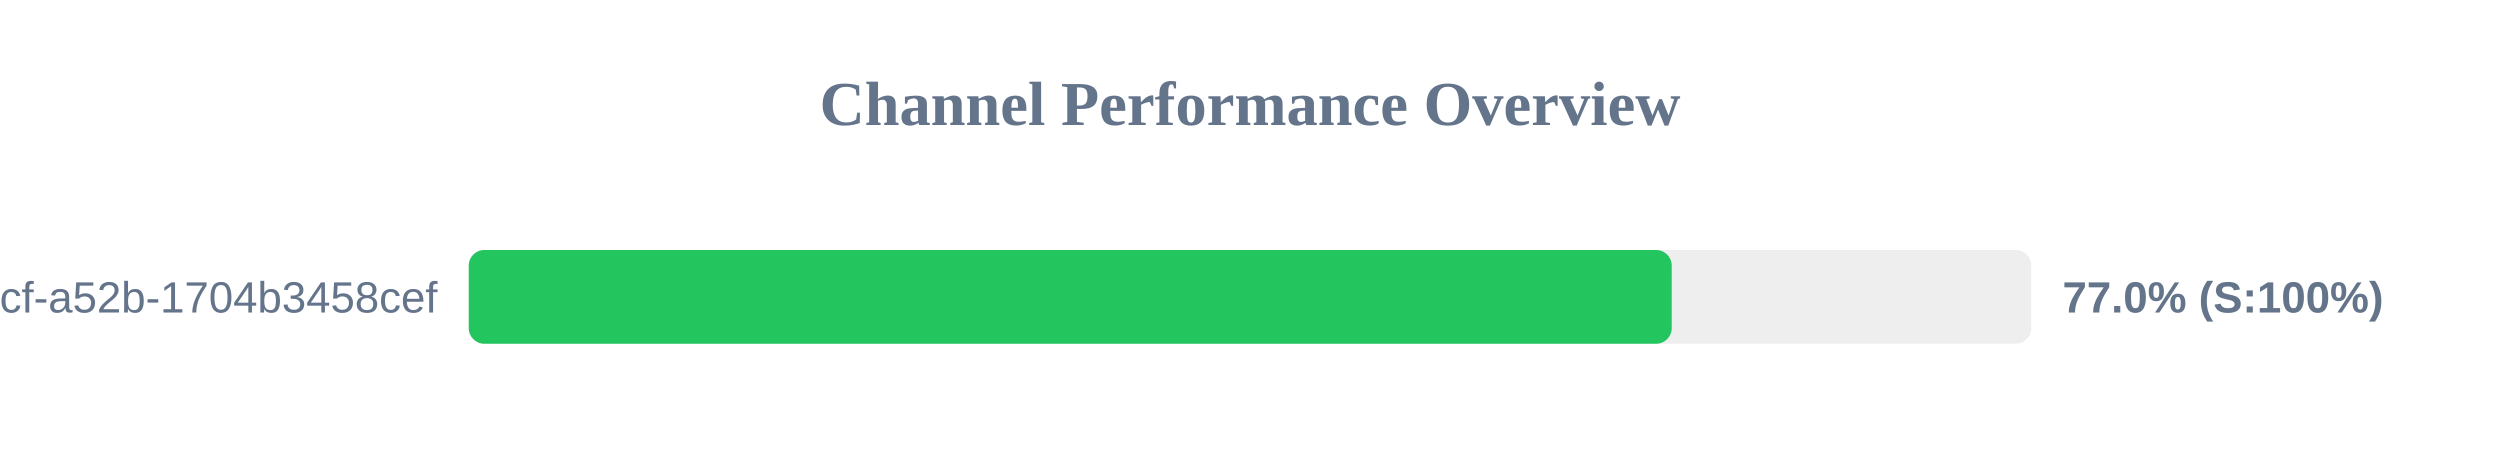
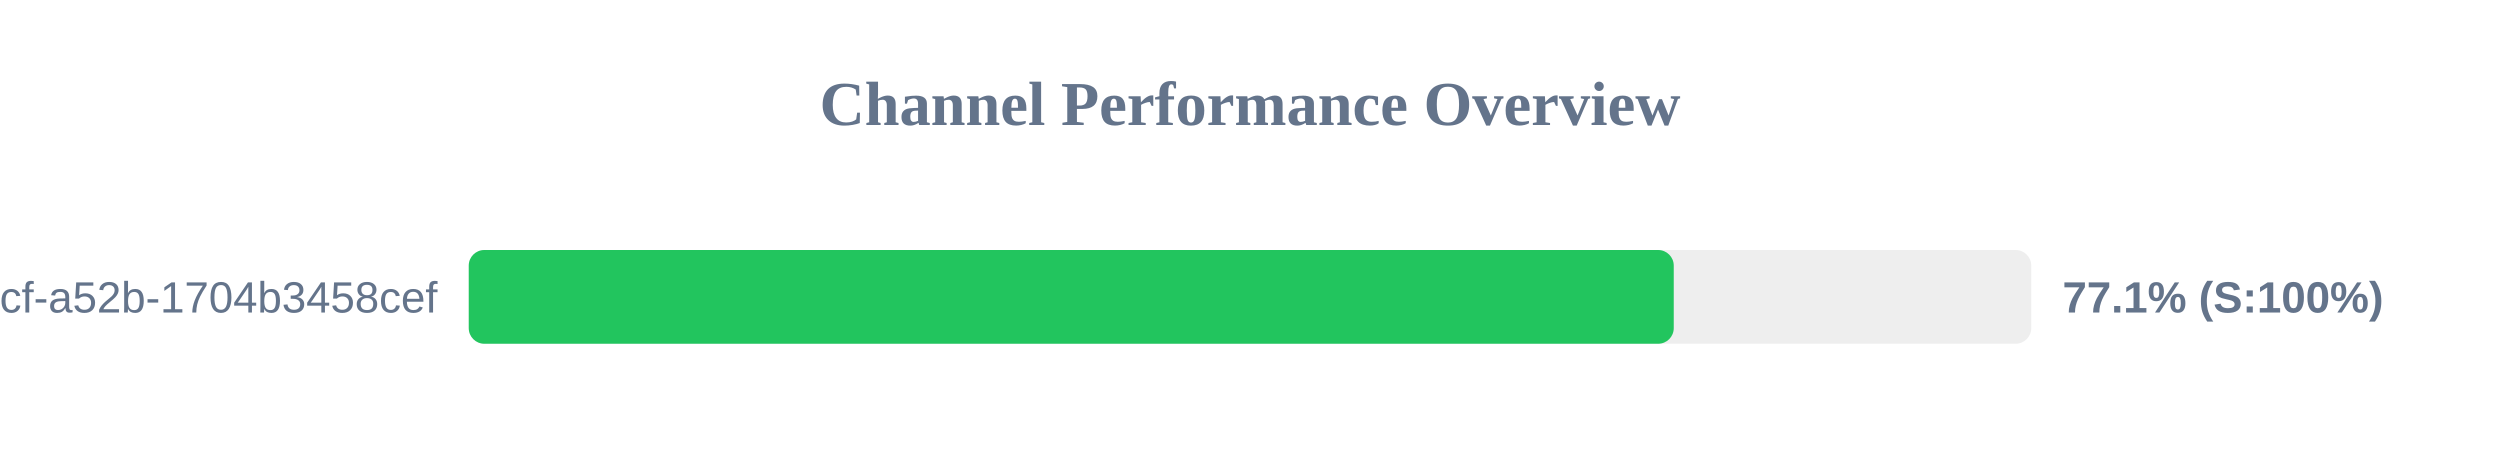
<svg xmlns="http://www.w3.org/2000/svg" width="800" height="150" version="1.1">
  <style>
        .row { font: 14px Arial; fill: #64748b; }
        .score { font: bold 14px Arial; fill: #64748b; }
    </style>
  <text x="400" y="40" text-anchor="middle" font-size="20px" font-weight="bold" fill="#64748b">Channel Performance Overview</text>
  <rect x="150" y="80" width="500" height="30" fill="#eee" rx="5" />
-   <rect x="150" y="80" width="384.95" height="30" fill="#22c55e" rx="5" />
+   <rect x="150" y="80" width="385.6" height="30" fill="#22c55e" rx="5" />
  <text x="140" y="100" text-anchor="end" class="row">?uuid=0cb527d9-6117-4bcf-a52b-1704b3458cef</text>
-   <text x="660" y="100" text-anchor="start" class="score">77.0% (S:100%)</text>
+   <text x="660" y="100" text-anchor="start" class="score">77.1% (S:100%)</text>
</svg>
